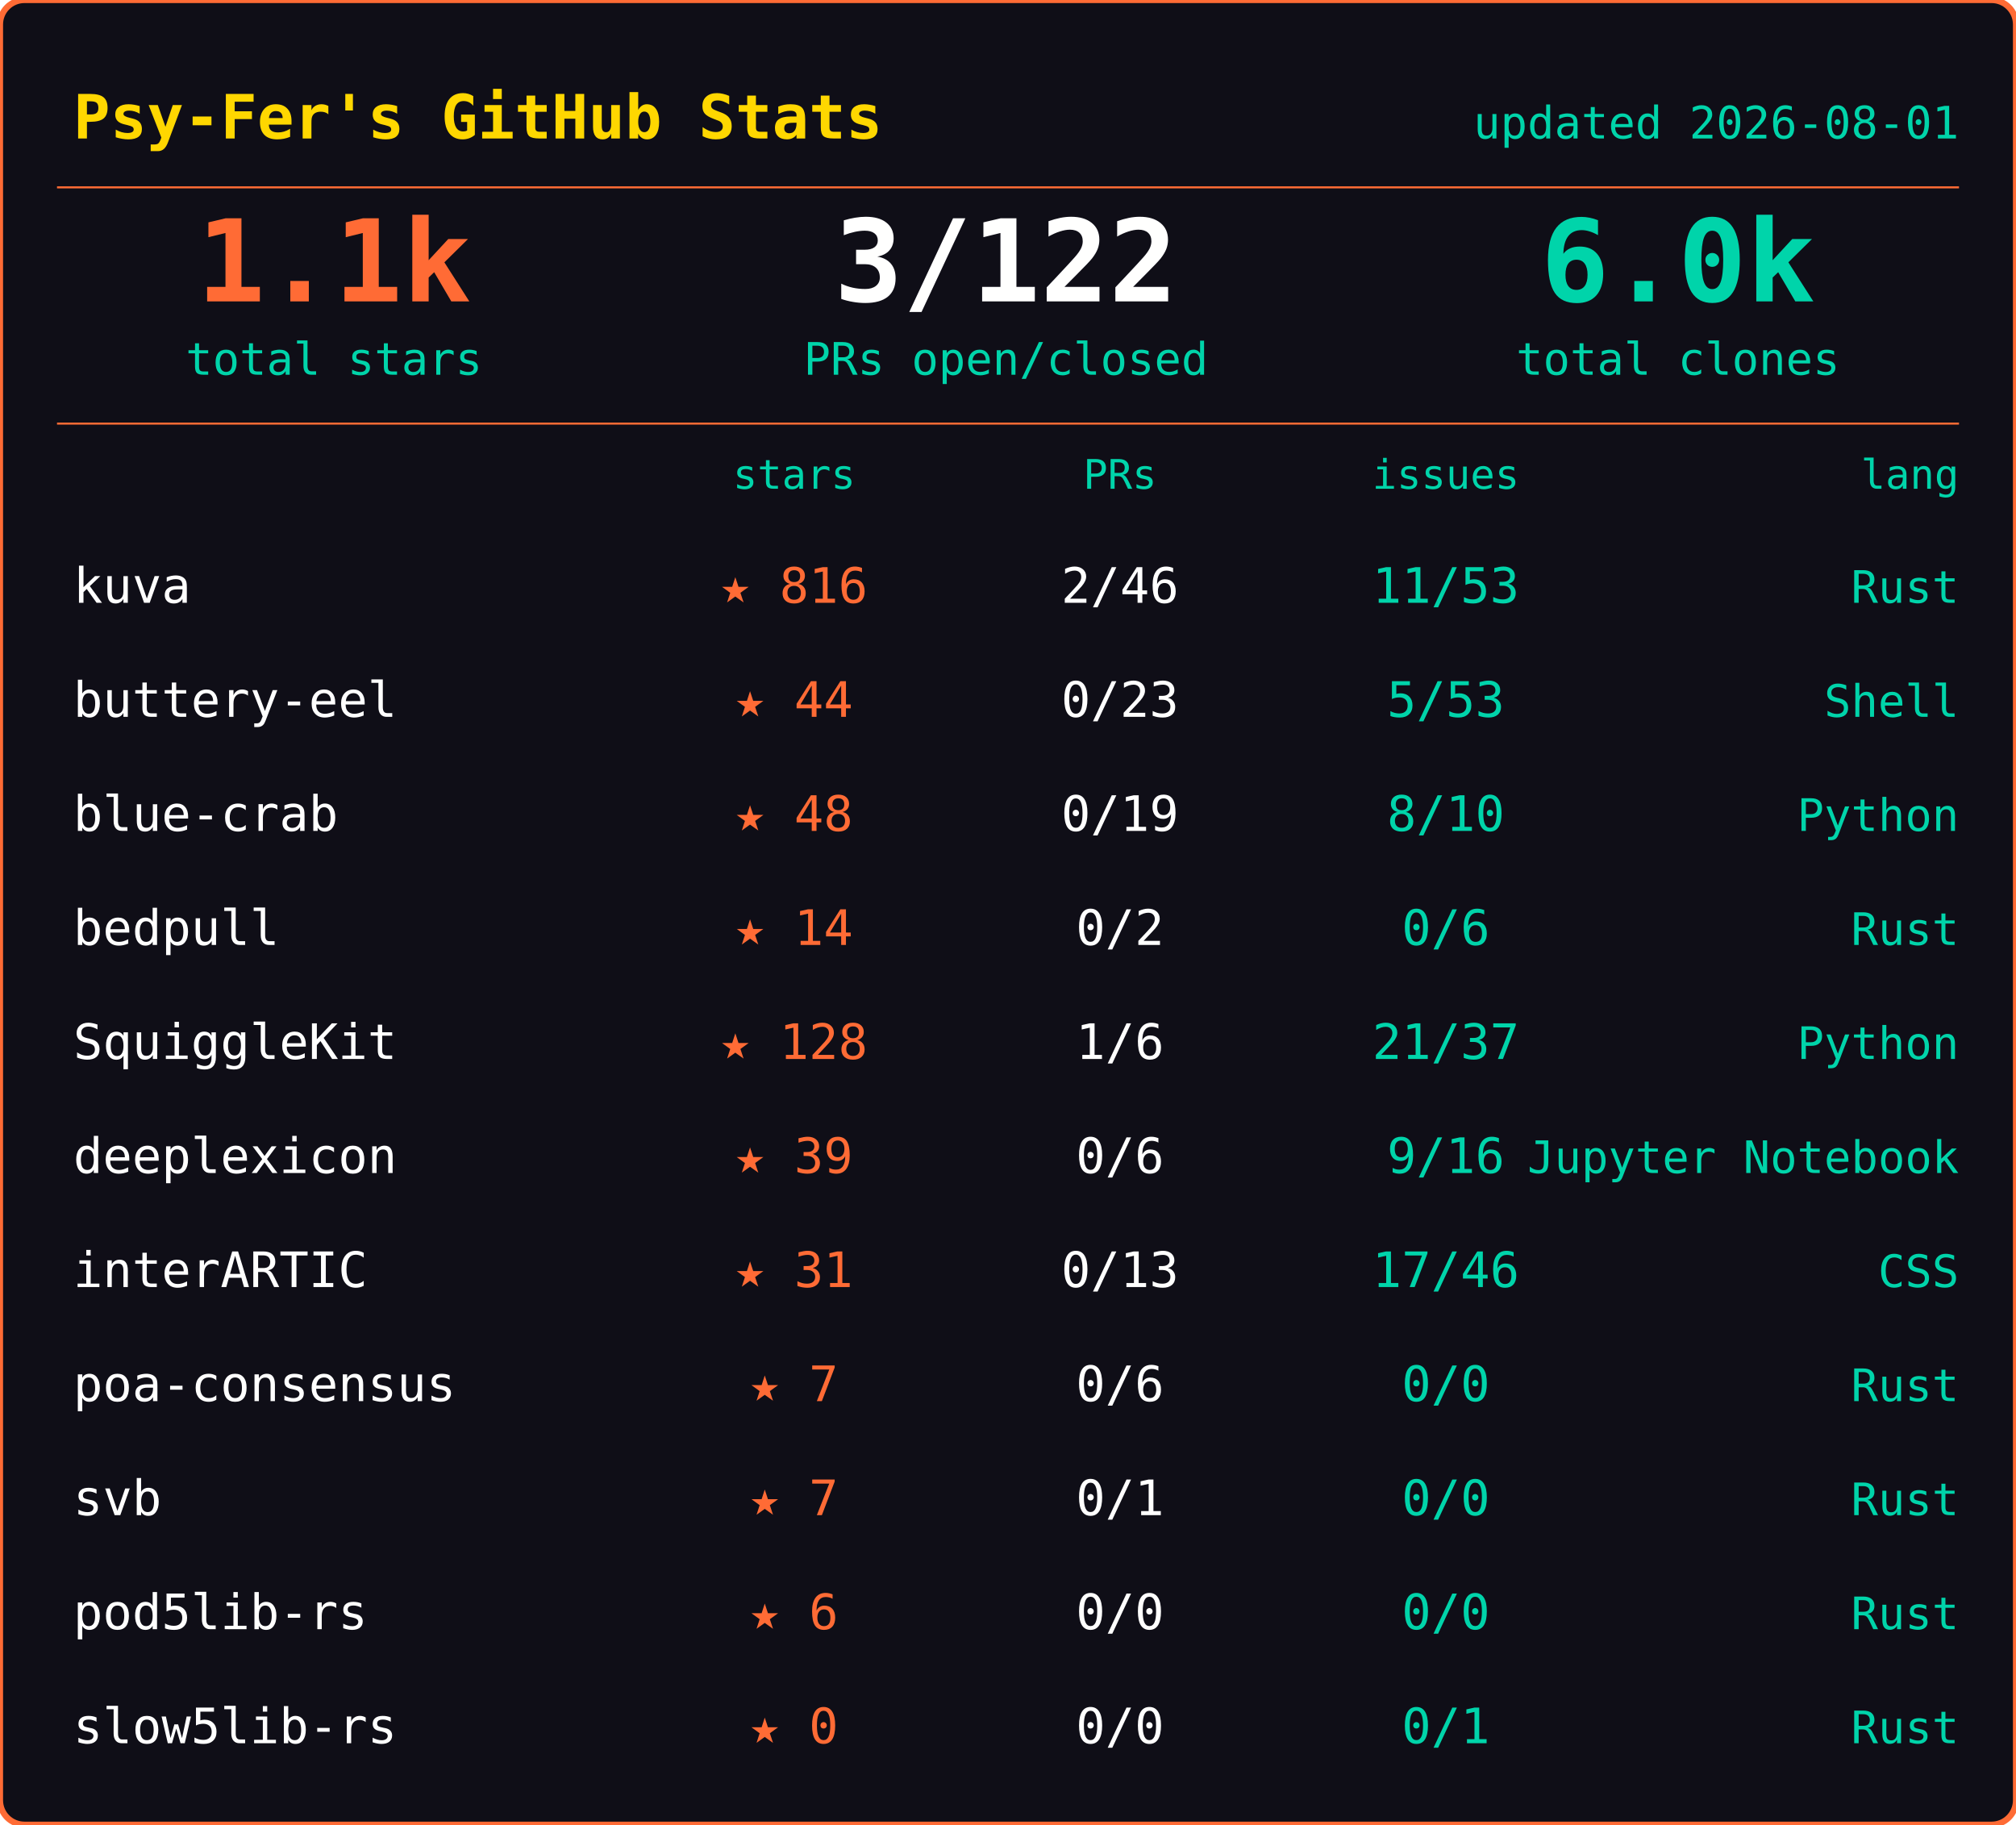
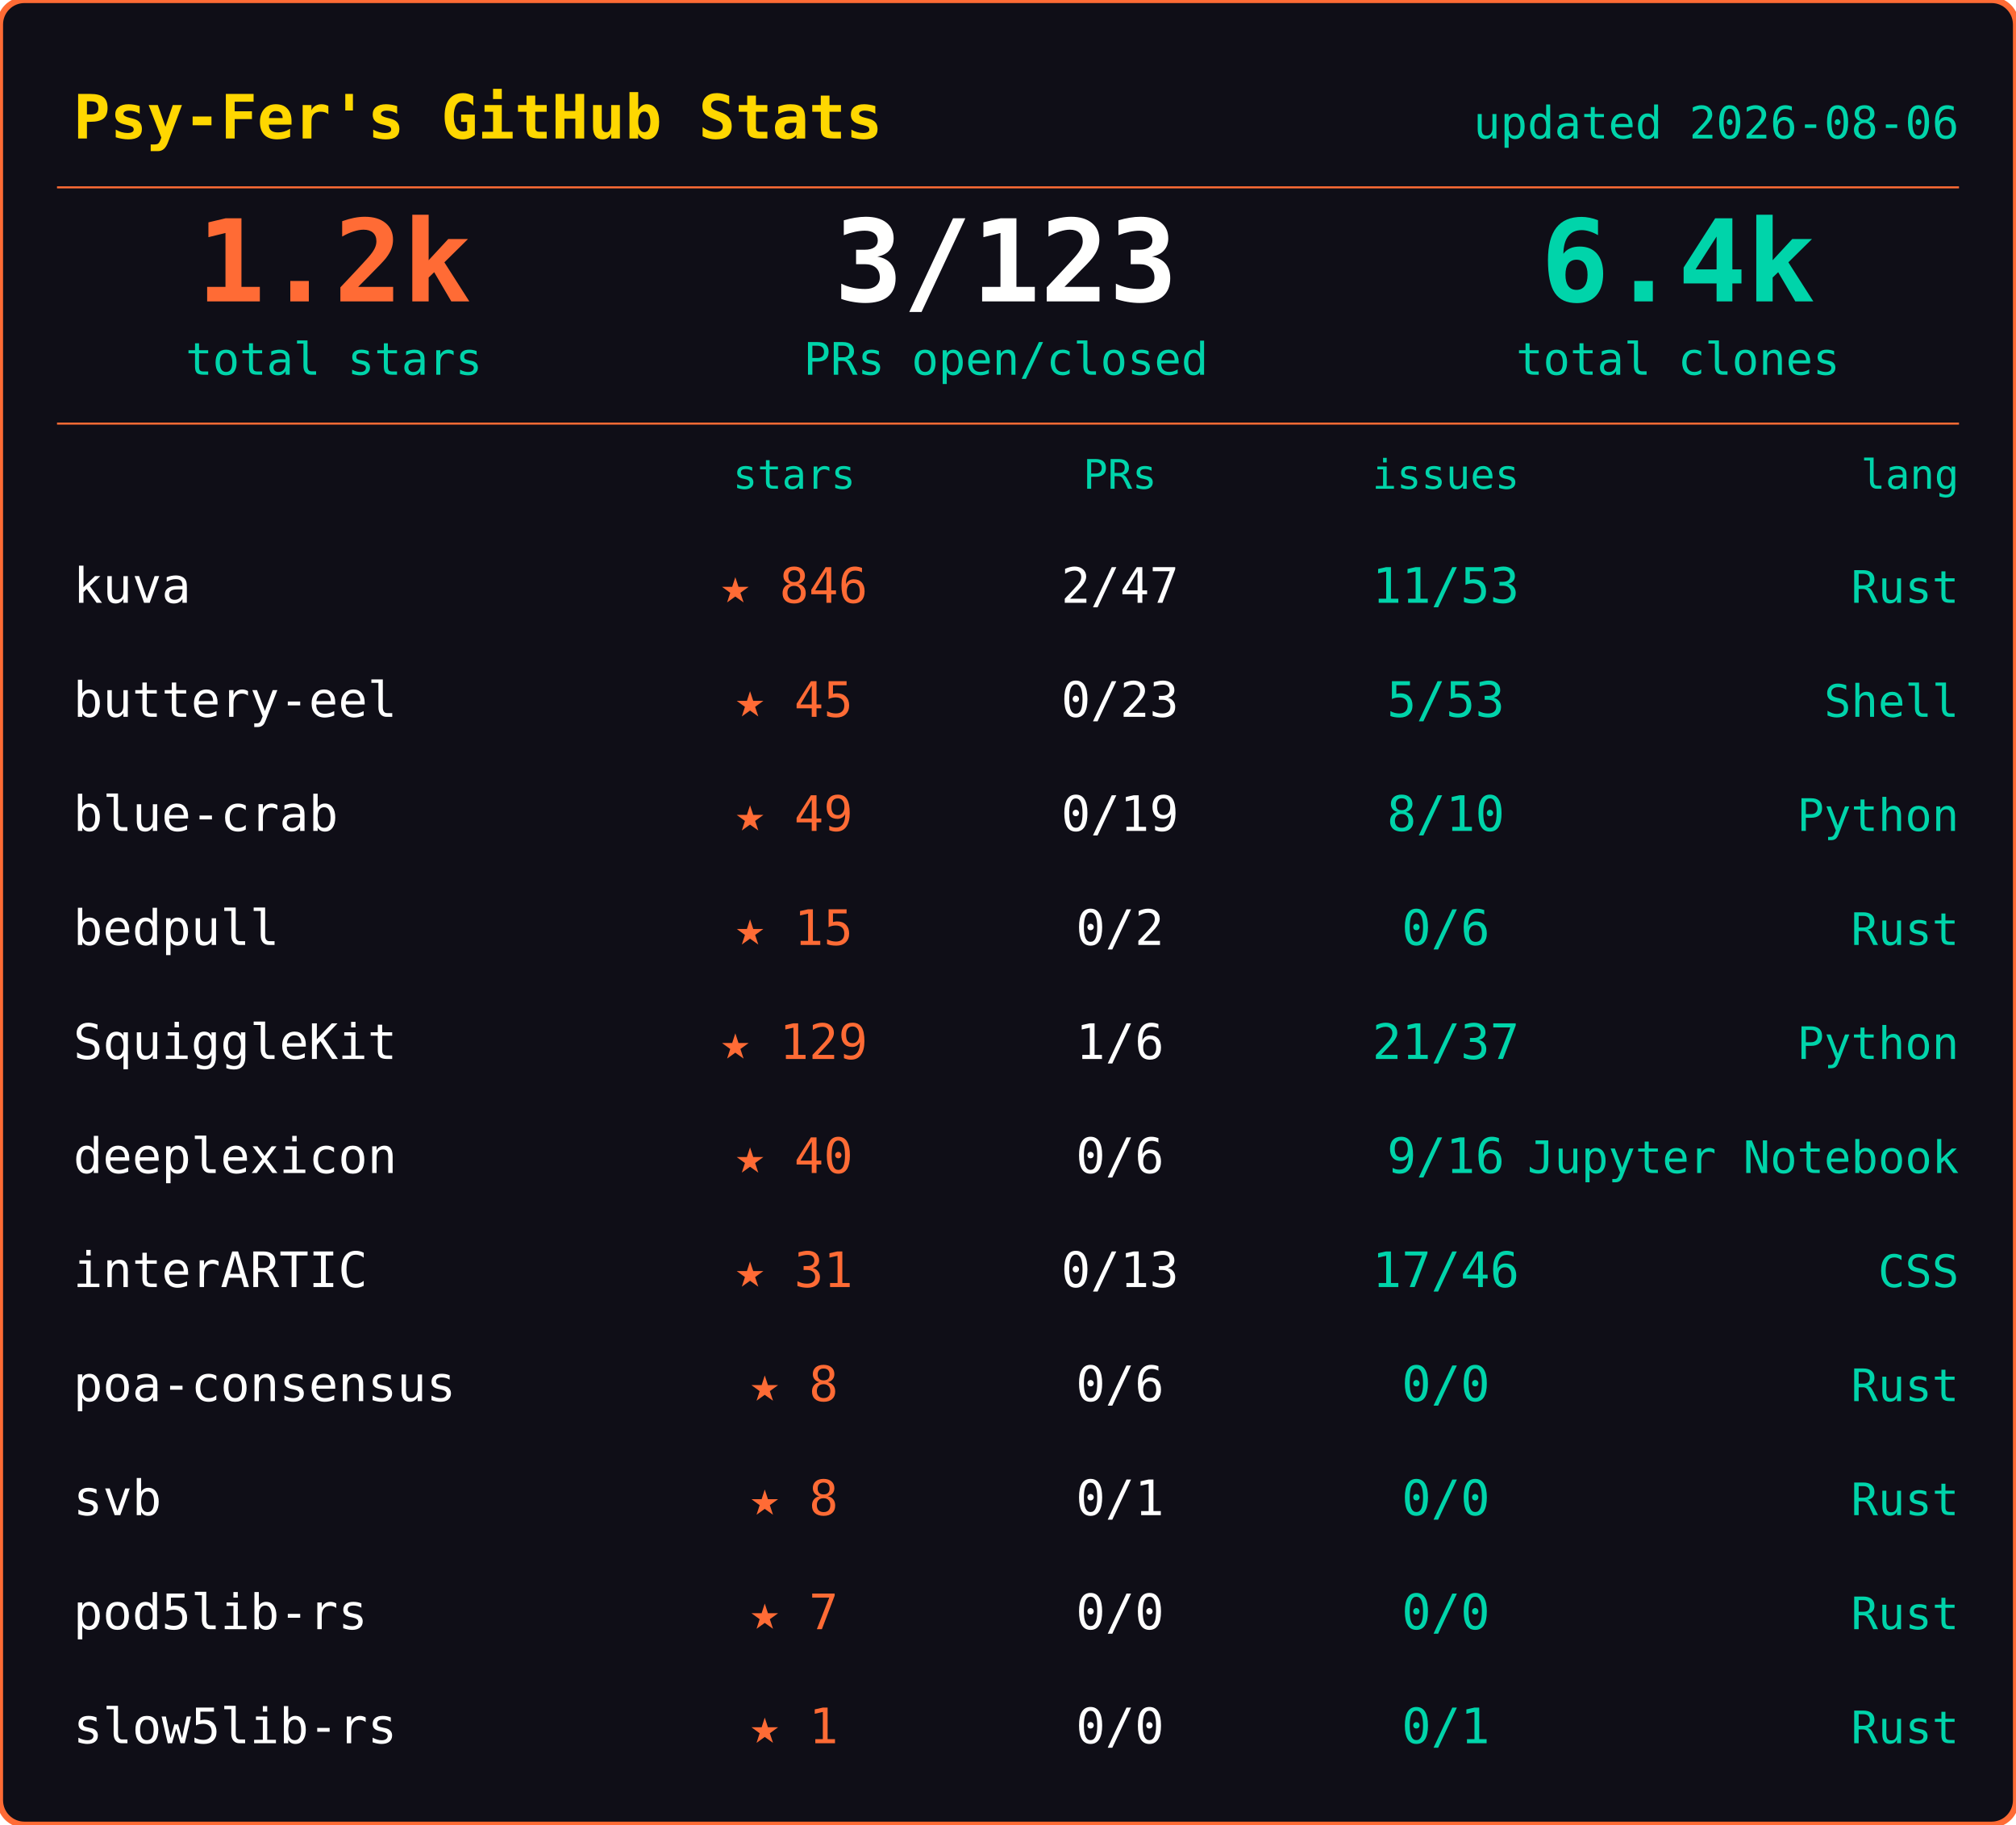
<svg xmlns="http://www.w3.org/2000/svg" width="495" height="448">
  <rect width="495" height="448" rx="6" fill="#0f0e17" stroke="#ff6b35" stroke-width="1.5" />
  <text x="18" y="34" font-family="ui-monospace,SFMono-Regular,SF Mono,Menlo,monospace" font-size="15" font-weight="600" fill="#ffd700">Psy-Fer's GitHub Stats</text>
-   <text x="481" y="34" font-family="ui-monospace,SFMono-Regular,SF Mono,Menlo,monospace" font-size="11" fill="#00d4aa" text-anchor="end">updated 2026-08-01</text>
+   <text x="481" y="34" font-family="ui-monospace,SFMono-Regular,SF Mono,Menlo,monospace" font-size="11" fill="#00d4aa" text-anchor="end">updated 2026-08-06</text>
  <line x1="14" y1="46" x2="481" y2="46" stroke="#ff6b35" stroke-width="0.5" />
-   <text x="82" y="74" font-family="ui-monospace,SFMono-Regular,SF Mono,Menlo,monospace" font-size="28" font-weight="700" fill="#ff6b35" text-anchor="middle">1.1k</text>
+   <text x="82" y="74" font-family="ui-monospace,SFMono-Regular,SF Mono,Menlo,monospace" font-size="28" font-weight="700" fill="#ff6b35" text-anchor="middle">1.2k</text>
  <text x="82" y="92" font-family="ui-monospace,SFMono-Regular,SF Mono,Menlo,monospace" font-size="11" fill="#00d4aa" text-anchor="middle">total stars</text>
-   <text x="247" y="74" font-family="ui-monospace,SFMono-Regular,SF Mono,Menlo,monospace" font-size="28" font-weight="700" fill="#fffffe" text-anchor="middle">3/122</text>
+   <text x="247" y="74" font-family="ui-monospace,SFMono-Regular,SF Mono,Menlo,monospace" font-size="28" font-weight="700" fill="#fffffe" text-anchor="middle">3/123</text>
  <text x="247" y="92" font-family="ui-monospace,SFMono-Regular,SF Mono,Menlo,monospace" font-size="11" fill="#00d4aa" text-anchor="middle">PRs open/closed</text>
-   <text x="412" y="74" font-family="ui-monospace,SFMono-Regular,SF Mono,Menlo,monospace" font-size="28" font-weight="700" fill="#00d4aa" text-anchor="middle">6.0k</text>
+   <text x="412" y="74" font-family="ui-monospace,SFMono-Regular,SF Mono,Menlo,monospace" font-size="28" font-weight="700" fill="#00d4aa" text-anchor="middle">6.4k</text>
  <text x="412" y="92" font-family="ui-monospace,SFMono-Regular,SF Mono,Menlo,monospace" font-size="11" fill="#00d4aa" text-anchor="middle">total clones</text>
  <line x1="14" y1="104" x2="481" y2="104" stroke="#ff6b35" stroke-width="0.5" />
  <text x="195" y="120" font-family="ui-monospace,SFMono-Regular,SF Mono,Menlo,monospace" font-size="10" fill="#00d4aa" text-anchor="middle">stars</text>
  <text x="275" y="120" font-family="ui-monospace,SFMono-Regular,SF Mono,Menlo,monospace" font-size="10" fill="#00d4aa" text-anchor="middle">PRs</text>
  <text x="355" y="120" font-family="ui-monospace,SFMono-Regular,SF Mono,Menlo,monospace" font-size="10" fill="#00d4aa" text-anchor="middle">issues</text>
  <text x="481" y="120" font-family="ui-monospace,SFMono-Regular,SF Mono,Menlo,monospace" font-size="10" fill="#00d4aa" text-anchor="end">lang</text>
  <text x="18" y="148" font-family="ui-monospace,SFMono-Regular,SF Mono,Menlo,monospace" font-size="12" fill="#fffffe">kuva</text>
-   <text x="195" y="148" font-family="ui-monospace,SFMono-Regular,SF Mono,Menlo,monospace" font-size="12" fill="#ff6b35" text-anchor="middle">★ 816</text>
-   <text x="275" y="148" font-family="ui-monospace,SFMono-Regular,SF Mono,Menlo,monospace" font-size="12" fill="#fffffe" text-anchor="middle">2/46</text>
+   <text x="195" y="148" font-family="ui-monospace,SFMono-Regular,SF Mono,Menlo,monospace" font-size="12" fill="#ff6b35" text-anchor="middle">★ 846</text>
+   <text x="275" y="148" font-family="ui-monospace,SFMono-Regular,SF Mono,Menlo,monospace" font-size="12" fill="#fffffe" text-anchor="middle">2/47</text>
  <text x="355" y="148" font-family="ui-monospace,SFMono-Regular,SF Mono,Menlo,monospace" font-size="12" fill="#00d4aa" text-anchor="middle">11/53</text>
  <text x="481" y="148" font-family="ui-monospace,SFMono-Regular,SF Mono,Menlo,monospace" font-size="11" fill="#00d4aa" text-anchor="end">Rust</text>
  <text x="18" y="176" font-family="ui-monospace,SFMono-Regular,SF Mono,Menlo,monospace" font-size="12" fill="#fffffe">buttery-eel</text>
-   <text x="195" y="176" font-family="ui-monospace,SFMono-Regular,SF Mono,Menlo,monospace" font-size="12" fill="#ff6b35" text-anchor="middle">★ 44</text>
+   <text x="195" y="176" font-family="ui-monospace,SFMono-Regular,SF Mono,Menlo,monospace" font-size="12" fill="#ff6b35" text-anchor="middle">★ 45</text>
  <text x="275" y="176" font-family="ui-monospace,SFMono-Regular,SF Mono,Menlo,monospace" font-size="12" fill="#fffffe" text-anchor="middle">0/23</text>
  <text x="355" y="176" font-family="ui-monospace,SFMono-Regular,SF Mono,Menlo,monospace" font-size="12" fill="#00d4aa" text-anchor="middle">5/53</text>
  <text x="481" y="176" font-family="ui-monospace,SFMono-Regular,SF Mono,Menlo,monospace" font-size="11" fill="#00d4aa" text-anchor="end">Shell</text>
  <text x="18" y="204" font-family="ui-monospace,SFMono-Regular,SF Mono,Menlo,monospace" font-size="12" fill="#fffffe">blue-crab</text>
-   <text x="195" y="204" font-family="ui-monospace,SFMono-Regular,SF Mono,Menlo,monospace" font-size="12" fill="#ff6b35" text-anchor="middle">★ 48</text>
+   <text x="195" y="204" font-family="ui-monospace,SFMono-Regular,SF Mono,Menlo,monospace" font-size="12" fill="#ff6b35" text-anchor="middle">★ 49</text>
  <text x="275" y="204" font-family="ui-monospace,SFMono-Regular,SF Mono,Menlo,monospace" font-size="12" fill="#fffffe" text-anchor="middle">0/19</text>
  <text x="355" y="204" font-family="ui-monospace,SFMono-Regular,SF Mono,Menlo,monospace" font-size="12" fill="#00d4aa" text-anchor="middle">8/10</text>
  <text x="481" y="204" font-family="ui-monospace,SFMono-Regular,SF Mono,Menlo,monospace" font-size="11" fill="#00d4aa" text-anchor="end">Python</text>
  <text x="18" y="232" font-family="ui-monospace,SFMono-Regular,SF Mono,Menlo,monospace" font-size="12" fill="#fffffe">bedpull</text>
-   <text x="195" y="232" font-family="ui-monospace,SFMono-Regular,SF Mono,Menlo,monospace" font-size="12" fill="#ff6b35" text-anchor="middle">★ 14</text>
+   <text x="195" y="232" font-family="ui-monospace,SFMono-Regular,SF Mono,Menlo,monospace" font-size="12" fill="#ff6b35" text-anchor="middle">★ 15</text>
  <text x="275" y="232" font-family="ui-monospace,SFMono-Regular,SF Mono,Menlo,monospace" font-size="12" fill="#fffffe" text-anchor="middle">0/2</text>
  <text x="355" y="232" font-family="ui-monospace,SFMono-Regular,SF Mono,Menlo,monospace" font-size="12" fill="#00d4aa" text-anchor="middle">0/6</text>
  <text x="481" y="232" font-family="ui-monospace,SFMono-Regular,SF Mono,Menlo,monospace" font-size="11" fill="#00d4aa" text-anchor="end">Rust</text>
  <text x="18" y="260" font-family="ui-monospace,SFMono-Regular,SF Mono,Menlo,monospace" font-size="12" fill="#fffffe">SquiggleKit</text>
-   <text x="195" y="260" font-family="ui-monospace,SFMono-Regular,SF Mono,Menlo,monospace" font-size="12" fill="#ff6b35" text-anchor="middle">★ 128</text>
+   <text x="195" y="260" font-family="ui-monospace,SFMono-Regular,SF Mono,Menlo,monospace" font-size="12" fill="#ff6b35" text-anchor="middle">★ 129</text>
  <text x="275" y="260" font-family="ui-monospace,SFMono-Regular,SF Mono,Menlo,monospace" font-size="12" fill="#fffffe" text-anchor="middle">1/6</text>
  <text x="355" y="260" font-family="ui-monospace,SFMono-Regular,SF Mono,Menlo,monospace" font-size="12" fill="#00d4aa" text-anchor="middle">21/37</text>
  <text x="481" y="260" font-family="ui-monospace,SFMono-Regular,SF Mono,Menlo,monospace" font-size="11" fill="#00d4aa" text-anchor="end">Python</text>
  <text x="18" y="288" font-family="ui-monospace,SFMono-Regular,SF Mono,Menlo,monospace" font-size="12" fill="#fffffe">deeplexicon</text>
-   <text x="195" y="288" font-family="ui-monospace,SFMono-Regular,SF Mono,Menlo,monospace" font-size="12" fill="#ff6b35" text-anchor="middle">★ 39</text>
+   <text x="195" y="288" font-family="ui-monospace,SFMono-Regular,SF Mono,Menlo,monospace" font-size="12" fill="#ff6b35" text-anchor="middle">★ 40</text>
  <text x="275" y="288" font-family="ui-monospace,SFMono-Regular,SF Mono,Menlo,monospace" font-size="12" fill="#fffffe" text-anchor="middle">0/6</text>
  <text x="355" y="288" font-family="ui-monospace,SFMono-Regular,SF Mono,Menlo,monospace" font-size="12" fill="#00d4aa" text-anchor="middle">9/16</text>
  <text x="481" y="288" font-family="ui-monospace,SFMono-Regular,SF Mono,Menlo,monospace" font-size="11" fill="#00d4aa" text-anchor="end">Jupyter Notebook</text>
  <text x="18" y="316" font-family="ui-monospace,SFMono-Regular,SF Mono,Menlo,monospace" font-size="12" fill="#fffffe">interARTIC</text>
  <text x="195" y="316" font-family="ui-monospace,SFMono-Regular,SF Mono,Menlo,monospace" font-size="12" fill="#ff6b35" text-anchor="middle">★ 31</text>
  <text x="275" y="316" font-family="ui-monospace,SFMono-Regular,SF Mono,Menlo,monospace" font-size="12" fill="#fffffe" text-anchor="middle">0/13</text>
  <text x="355" y="316" font-family="ui-monospace,SFMono-Regular,SF Mono,Menlo,monospace" font-size="12" fill="#00d4aa" text-anchor="middle">17/46</text>
  <text x="481" y="316" font-family="ui-monospace,SFMono-Regular,SF Mono,Menlo,monospace" font-size="11" fill="#00d4aa" text-anchor="end">CSS</text>
  <text x="18" y="344" font-family="ui-monospace,SFMono-Regular,SF Mono,Menlo,monospace" font-size="12" fill="#fffffe">poa-consensus</text>
-   <text x="195" y="344" font-family="ui-monospace,SFMono-Regular,SF Mono,Menlo,monospace" font-size="12" fill="#ff6b35" text-anchor="middle">★ 7</text>
+   <text x="195" y="344" font-family="ui-monospace,SFMono-Regular,SF Mono,Menlo,monospace" font-size="12" fill="#ff6b35" text-anchor="middle">★ 8</text>
  <text x="275" y="344" font-family="ui-monospace,SFMono-Regular,SF Mono,Menlo,monospace" font-size="12" fill="#fffffe" text-anchor="middle">0/6</text>
  <text x="355" y="344" font-family="ui-monospace,SFMono-Regular,SF Mono,Menlo,monospace" font-size="12" fill="#00d4aa" text-anchor="middle">0/0</text>
  <text x="481" y="344" font-family="ui-monospace,SFMono-Regular,SF Mono,Menlo,monospace" font-size="11" fill="#00d4aa" text-anchor="end">Rust</text>
  <text x="18" y="372" font-family="ui-monospace,SFMono-Regular,SF Mono,Menlo,monospace" font-size="12" fill="#fffffe">svb</text>
-   <text x="195" y="372" font-family="ui-monospace,SFMono-Regular,SF Mono,Menlo,monospace" font-size="12" fill="#ff6b35" text-anchor="middle">★ 7</text>
+   <text x="195" y="372" font-family="ui-monospace,SFMono-Regular,SF Mono,Menlo,monospace" font-size="12" fill="#ff6b35" text-anchor="middle">★ 8</text>
  <text x="275" y="372" font-family="ui-monospace,SFMono-Regular,SF Mono,Menlo,monospace" font-size="12" fill="#fffffe" text-anchor="middle">0/1</text>
  <text x="355" y="372" font-family="ui-monospace,SFMono-Regular,SF Mono,Menlo,monospace" font-size="12" fill="#00d4aa" text-anchor="middle">0/0</text>
  <text x="481" y="372" font-family="ui-monospace,SFMono-Regular,SF Mono,Menlo,monospace" font-size="11" fill="#00d4aa" text-anchor="end">Rust</text>
  <text x="18" y="400" font-family="ui-monospace,SFMono-Regular,SF Mono,Menlo,monospace" font-size="12" fill="#fffffe">pod5lib-rs</text>
-   <text x="195" y="400" font-family="ui-monospace,SFMono-Regular,SF Mono,Menlo,monospace" font-size="12" fill="#ff6b35" text-anchor="middle">★ 6</text>
+   <text x="195" y="400" font-family="ui-monospace,SFMono-Regular,SF Mono,Menlo,monospace" font-size="12" fill="#ff6b35" text-anchor="middle">★ 7</text>
  <text x="275" y="400" font-family="ui-monospace,SFMono-Regular,SF Mono,Menlo,monospace" font-size="12" fill="#fffffe" text-anchor="middle">0/0</text>
  <text x="355" y="400" font-family="ui-monospace,SFMono-Regular,SF Mono,Menlo,monospace" font-size="12" fill="#00d4aa" text-anchor="middle">0/0</text>
  <text x="481" y="400" font-family="ui-monospace,SFMono-Regular,SF Mono,Menlo,monospace" font-size="11" fill="#00d4aa" text-anchor="end">Rust</text>
  <text x="18" y="428" font-family="ui-monospace,SFMono-Regular,SF Mono,Menlo,monospace" font-size="12" fill="#fffffe">slow5lib-rs</text>
-   <text x="195" y="428" font-family="ui-monospace,SFMono-Regular,SF Mono,Menlo,monospace" font-size="12" fill="#ff6b35" text-anchor="middle">★ 0</text>
+   <text x="195" y="428" font-family="ui-monospace,SFMono-Regular,SF Mono,Menlo,monospace" font-size="12" fill="#ff6b35" text-anchor="middle">★ 1</text>
  <text x="275" y="428" font-family="ui-monospace,SFMono-Regular,SF Mono,Menlo,monospace" font-size="12" fill="#fffffe" text-anchor="middle">0/0</text>
  <text x="355" y="428" font-family="ui-monospace,SFMono-Regular,SF Mono,Menlo,monospace" font-size="12" fill="#00d4aa" text-anchor="middle">0/1</text>
  <text x="481" y="428" font-family="ui-monospace,SFMono-Regular,SF Mono,Menlo,monospace" font-size="11" fill="#00d4aa" text-anchor="end">Rust</text>
</svg>
